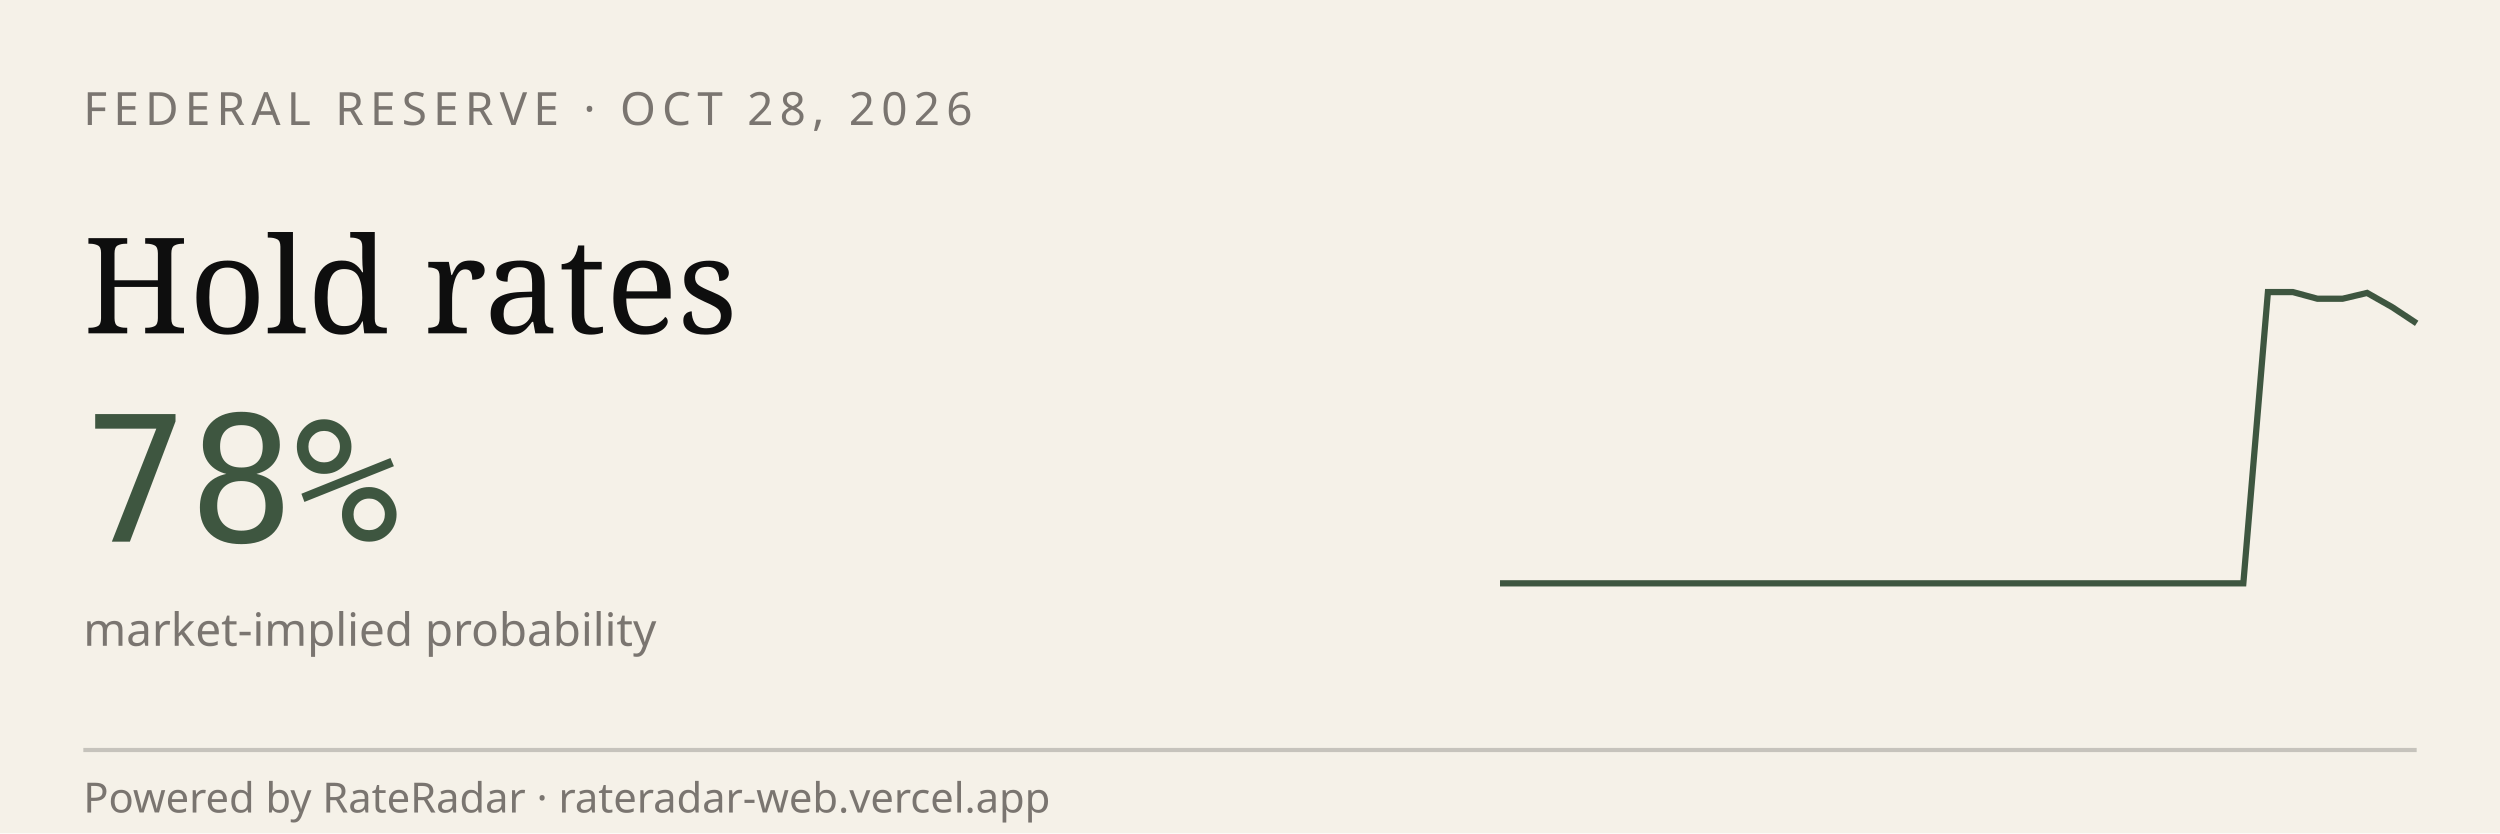
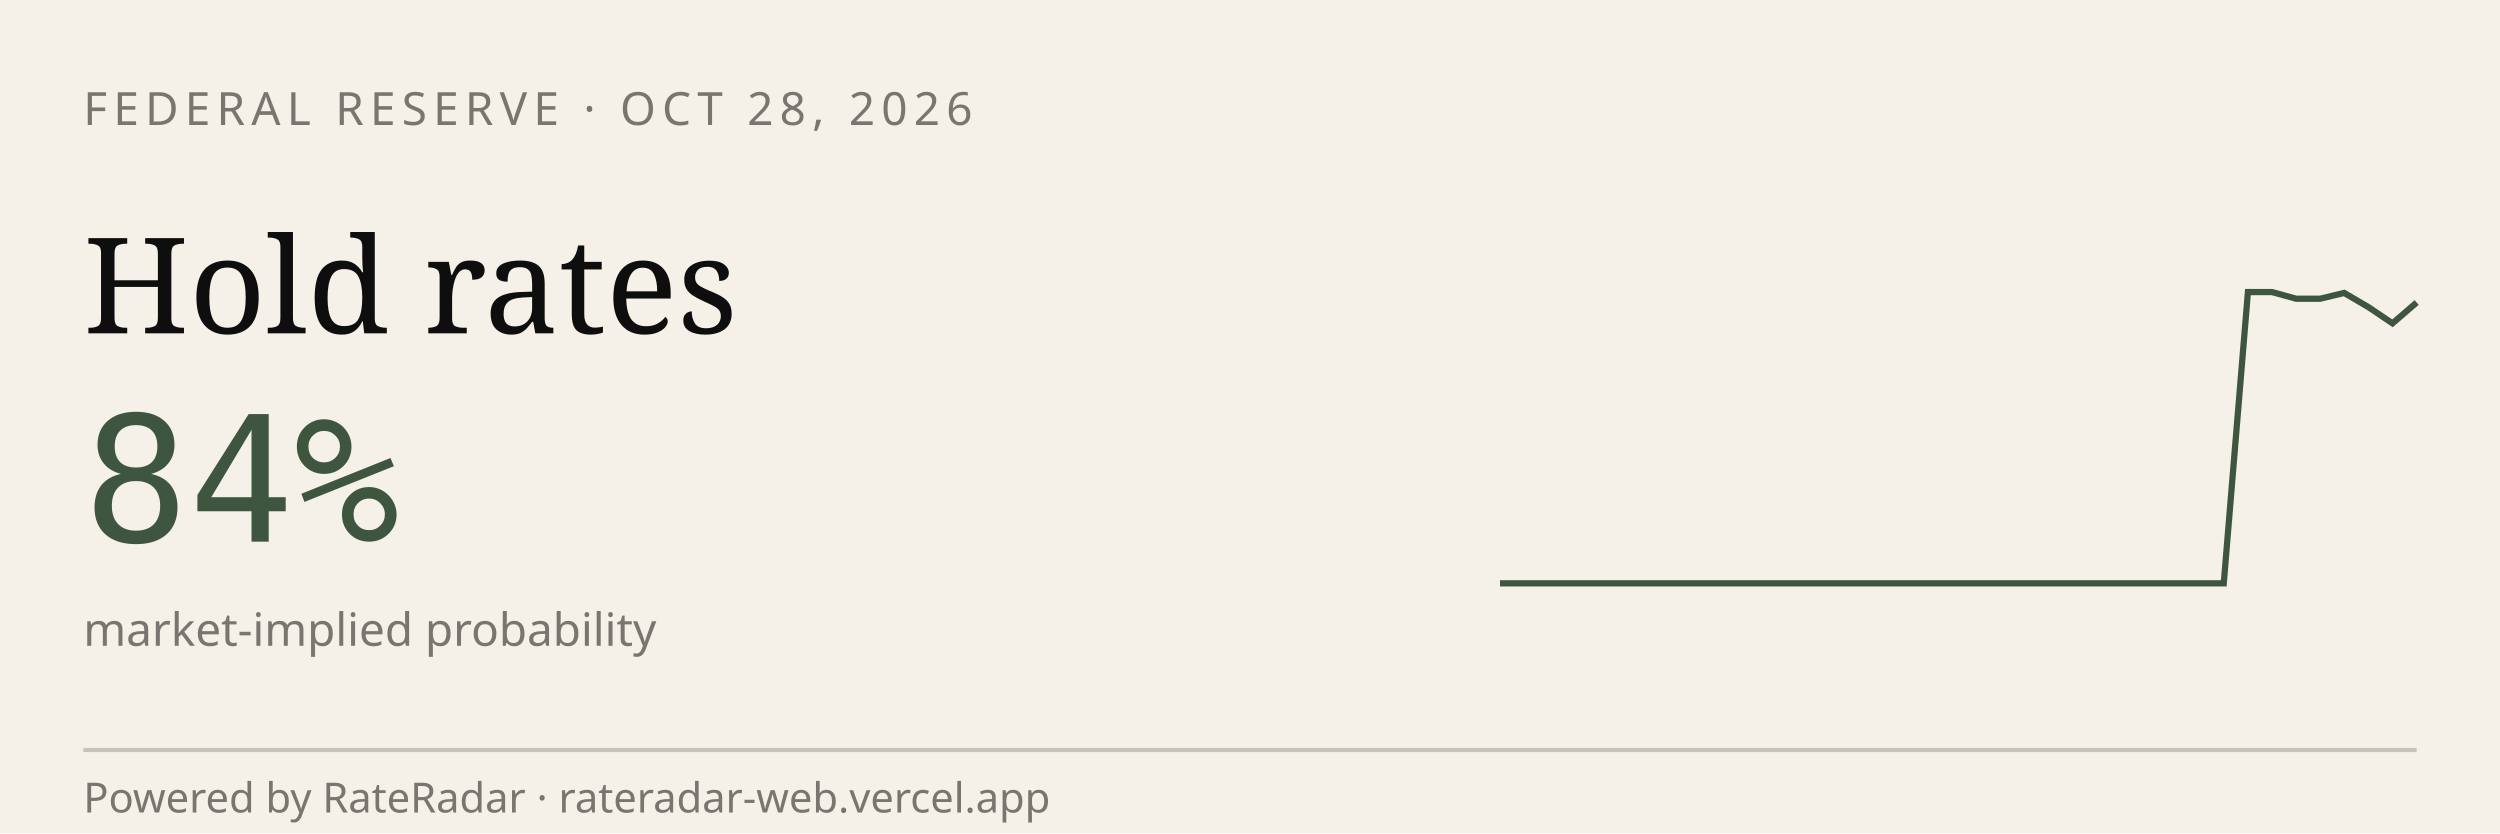
<svg xmlns="http://www.w3.org/2000/svg" viewBox="0 0 600 200" width="600" height="200" role="img" aria-label="RateRadar live odds for FED 2026-10-28">
  <rect width="600" height="200" fill="#F5F1E8" />
  <text x="20" y="30" font-family="sans-serif" font-size="11" letter-spacing="1.5" fill="#7A7570">FEDERAL RESERVE · OCT 28, 2026</text>
  <text x="20" y="80" font-family="Georgia, serif" font-size="32" fill="#0E0E0E">Hold rates</text>
-   <text x="20" y="130" font-family="monospace" font-size="42" fill="#3E5640">78%</text>
+   <text x="20" y="130" font-family="monospace" font-size="42" fill="#3E5640">84%</text>
  <text x="20" y="155" font-family="sans-serif" font-size="11" fill="#7A7570">market-implied probability</text>
-   <path d="M 360.0,140.0 L 365.9,140.0 L 371.9,140.0 L 377.8,140.0 L 383.8,140.0 L 389.7,140.0 L 395.7,140.0 L 401.6,140.0 L 407.6,140.0 L 413.5,140.0 L 419.5,140.0 L 425.4,140.0 L 431.4,140.0 L 437.3,140.0 L 443.2,140.0 L 449.2,140.0 L 455.1,140.0 L 461.1,140.0 L 467.0,140.0 L 473.0,140.0 L 478.9,140.0 L 484.9,140.0 L 490.8,140.0 L 496.8,140.0 L 502.7,140.0 L 508.6,140.0 L 514.6,140.0 L 520.5,140.0 L 526.5,140.0 L 532.4,140.0 L 538.4,140.0 L 544.3,70.1 L 550.3,70.1 L 556.2,71.7 L 562.2,71.7 L 568.1,70.3 L 574.1,73.7 L 580.0,77.6" stroke="#3E5640" stroke-width="1.5" fill="none" />
+   <path d="M 360.0,140.0 L 365.8,140.0 L 371.6,140.0 L 377.4,140.0 L 383.2,140.0 L 388.9,140.0 L 394.7,140.0 L 400.5,140.0 L 406.3,140.0 L 412.1,140.0 L 417.9,140.0 L 423.7,140.0 L 429.5,140.0 L 435.3,140.0 L 441.1,140.0 L 446.8,140.0 L 452.6,140.0 L 458.4,140.0 L 464.2,140.0 L 470.0,140.0 L 475.8,140.0 L 481.6,140.0 L 487.4,140.0 L 493.2,140.0 L 498.9,140.0 L 504.7,140.0 L 510.5,140.0 L 516.3,140.0 L 522.1,140.0 L 527.9,140.0 L 533.7,140.0 L 539.5,70.1 L 545.3,70.1 L 551.1,71.7 L 556.8,71.7 L 562.6,70.3 L 568.4,73.7 L 574.2,77.6 L 580.0,72.6" stroke="#3E5640" stroke-width="1.5" fill="none" />
  <line x1="20" y1="180" x2="580" y2="180" stroke="#0E0E0E33" />
  <text x="20" y="195" font-family="sans-serif" font-size="10" fill="#7A7570">Powered by RateRadar · rateradar-web.vercel.app</text>
</svg>
